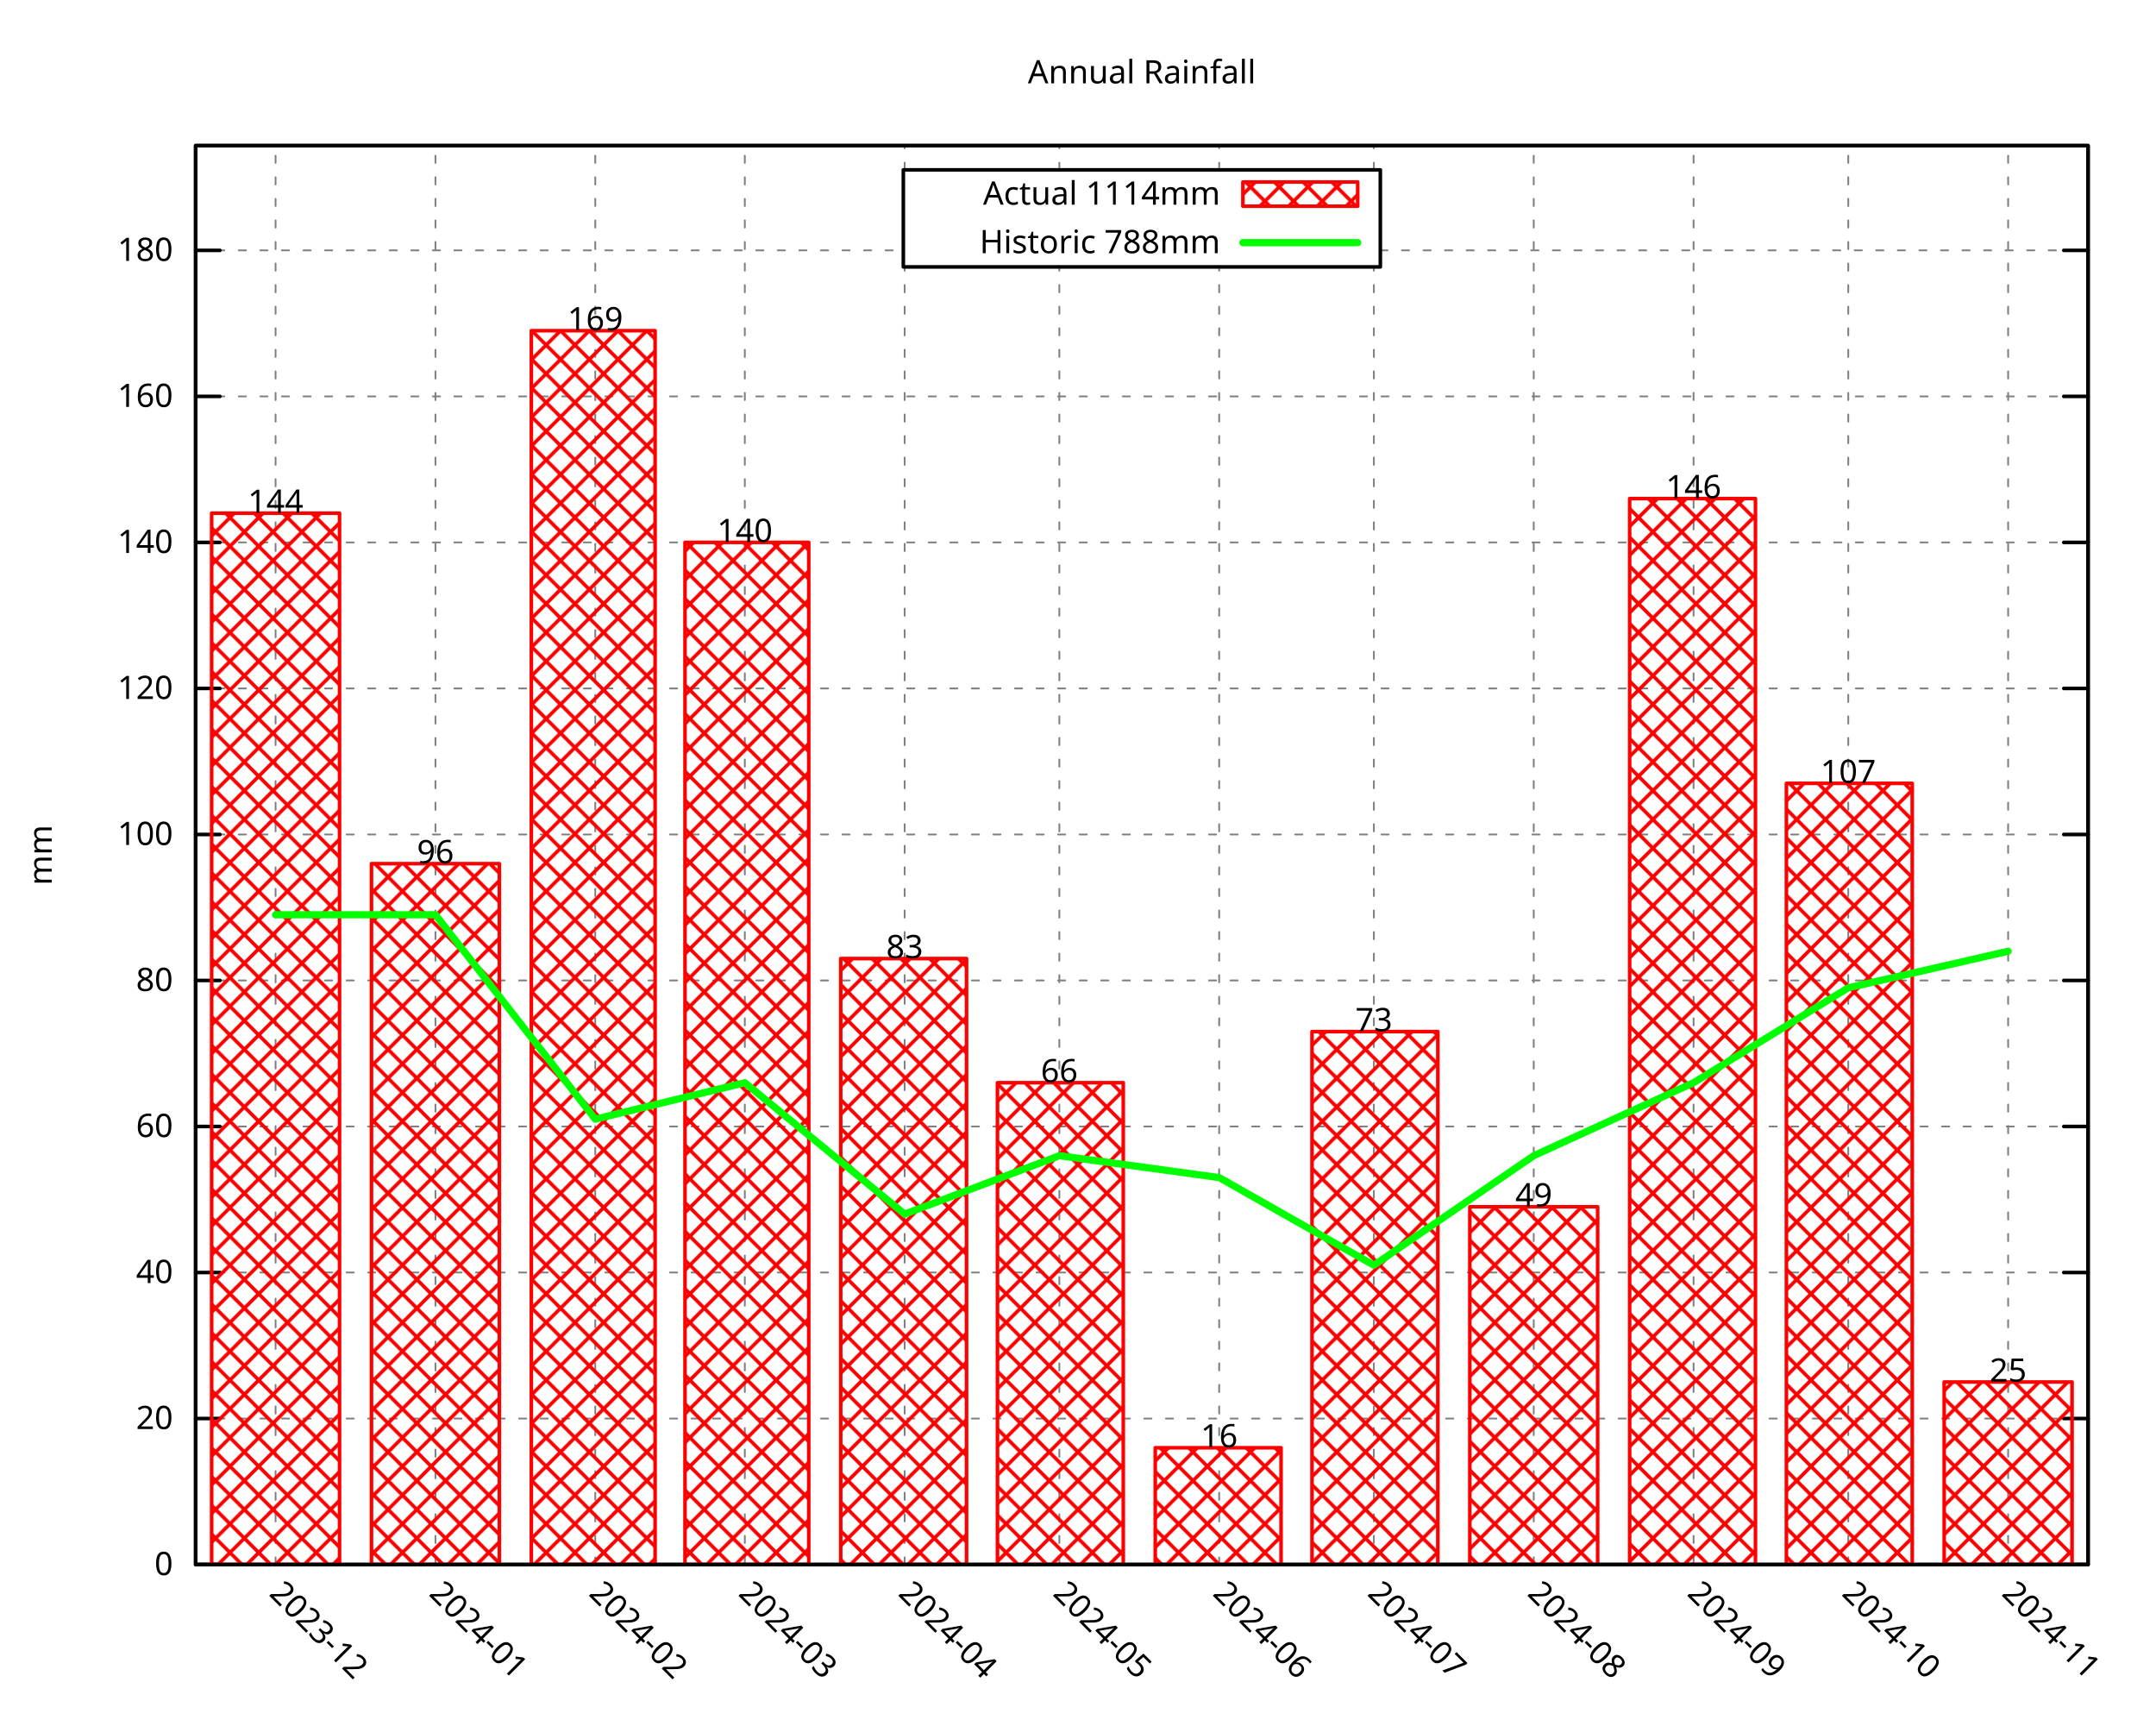
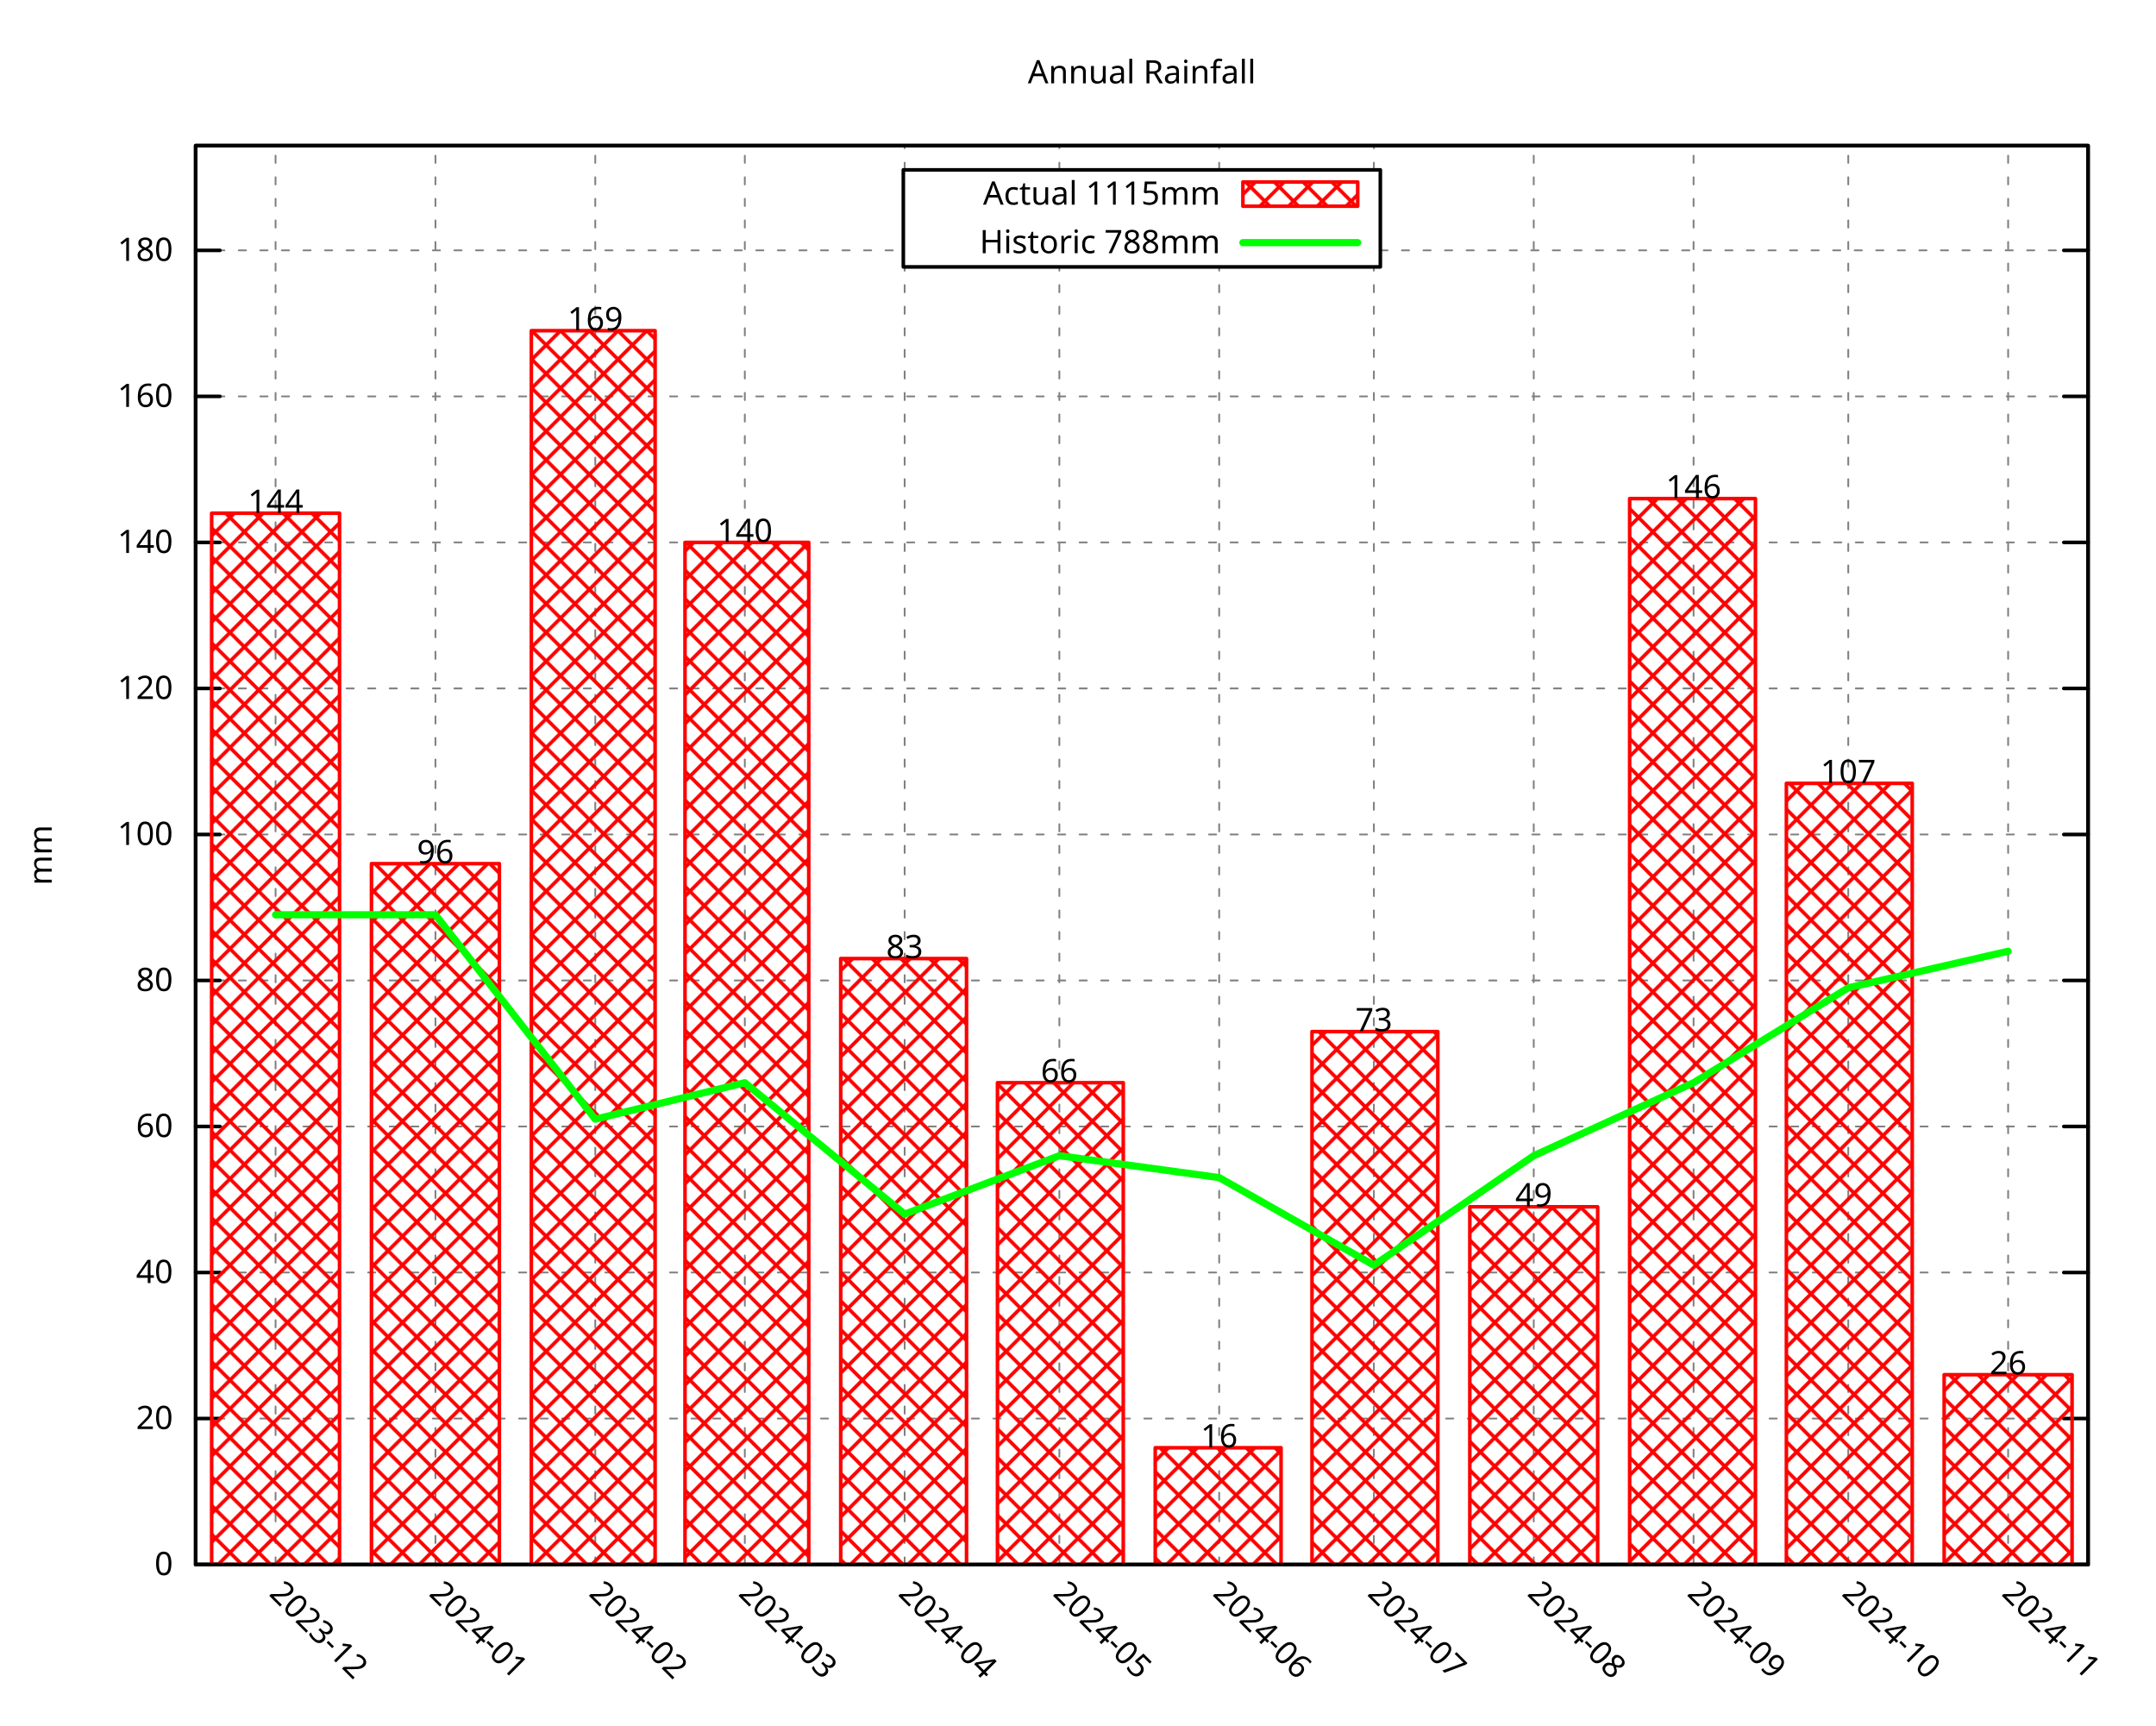
<svg xmlns="http://www.w3.org/2000/svg" xmlns:xlink="http://www.w3.org/1999/xlink" width="600" height="480" viewBox="0 0 600 480">
  <g id="gnuplot_canvas">
    <rect x="0" y="0" width="600" height="480" fill="none" />
    <defs>
      <circle id="gpDot" r="0.5" stroke-width="0.5" stroke="currentColor" />
      <path id="gpPt0" stroke-width="0.296" stroke="currentColor" d="M-1,0 h2 M0,-1 v2" />
      <path id="gpPt1" stroke-width="0.296" stroke="currentColor" d="M-1,-1 L1,1 M1,-1 L-1,1" />
      <path id="gpPt2" stroke-width="0.296" stroke="currentColor" d="M-1,0 L1,0 M0,-1 L0,1 M-1,-1 L1,1 M-1,1 L1,-1" />
      <rect id="gpPt3" stroke-width="0.296" stroke="currentColor" x="-1" y="-1" width="2" height="2" />
      <rect id="gpPt4" stroke-width="0.296" stroke="currentColor" fill="currentColor" x="-1" y="-1" width="2" height="2" />
      <circle id="gpPt5" stroke-width="0.296" stroke="currentColor" cx="0" cy="0" r="1" />
      <use xlink:href="#gpPt5" id="gpPt6" fill="currentColor" stroke="none" />
      <path id="gpPt7" stroke-width="0.296" stroke="currentColor" d="M0,-1.33 L-1.33,0.67 L1.33,0.67 z" />
      <use xlink:href="#gpPt7" id="gpPt8" fill="currentColor" stroke="none" />
      <use xlink:href="#gpPt7" id="gpPt9" stroke="currentColor" transform="rotate(180)" />
      <use xlink:href="#gpPt9" id="gpPt10" fill="currentColor" stroke="none" />
      <use xlink:href="#gpPt3" id="gpPt11" stroke="currentColor" transform="rotate(45)" />
      <use xlink:href="#gpPt11" id="gpPt12" fill="currentColor" stroke="none" />
      <path id="gpPt13" stroke-width="0.296" stroke="currentColor" d="M0,1.330 L1.265,0.411 L0.782,-1.067 L-0.782,-1.076 L-1.265,0.411 z" />
      <use xlink:href="#gpPt13" id="gpPt14" fill="currentColor" stroke="none" />
      <filter id="textbox" filterUnits="objectBoundingBox" x="0" y="0" height="1" width="1">
        <feFlood flood-color="white" flood-opacity="1" result="bgnd" />
        <feComposite in="SourceGraphic" in2="bgnd" operator="atop" />
      </filter>
      <filter id="greybox" filterUnits="objectBoundingBox" x="0" y="0" height="1" width="1">
        <feFlood flood-color="lightgrey" flood-opacity="1" result="grey" />
        <feComposite in="SourceGraphic" in2="grey" operator="atop" />
      </filter>
    </defs>
    <g fill="none" color="white" stroke="currentColor" stroke-width="1.00" stroke-linecap="round" stroke-linejoin="round">
</g>
    <g fill="none" color="black" stroke="currentColor" stroke-width="1.00" stroke-linecap="round" stroke-linejoin="round">
</g>
    <g fill="none" color="black" stroke="black" stroke-width="0.50" stroke-linecap="round" stroke-linejoin="round">
</g>
    <g fill="none" color="gray" stroke="currentColor" stroke-width="0.50" stroke-linecap="round" stroke-linejoin="round">
      <path stroke="gray" stroke-dasharray="2,4" class="gridline" d="M54.45,435.32 L581.09,435.32  " />
    </g>
    <g fill="none" color="gray" stroke="gray" stroke-width="1.00" stroke-linecap="round" stroke-linejoin="round">
</g>
    <g fill="none" color="black" stroke="currentColor" stroke-width="1.00" stroke-linecap="round" stroke-linejoin="round">
      <path stroke="black" d="M54.45,435.32 L61.20,435.32 M581.09,435.32 L574.34,435.32  " />
      <g transform="translate(48.15,438.25)" stroke="none" fill="black" font-family="Droid Sans" font-size="9.00" text-anchor="end">
        <text>
          <tspan font-family="Droid Sans"> 0</tspan>
        </text>
      </g>
    </g>
    <g fill="none" color="black" stroke="currentColor" stroke-width="1.00" stroke-linecap="round" stroke-linejoin="round">
</g>
    <g fill="none" color="black" stroke="black" stroke-width="0.50" stroke-linecap="round" stroke-linejoin="round">
</g>
    <g fill="none" color="gray" stroke="currentColor" stroke-width="0.50" stroke-linecap="round" stroke-linejoin="round">
      <path stroke="gray" stroke-dasharray="2,4" class="gridline" d="M54.45,394.69 L581.09,394.69  " />
    </g>
    <g fill="none" color="gray" stroke="gray" stroke-width="1.00" stroke-linecap="round" stroke-linejoin="round">
</g>
    <g fill="none" color="black" stroke="currentColor" stroke-width="1.00" stroke-linecap="round" stroke-linejoin="round">
      <path stroke="black" d="M54.45,394.69 L61.20,394.69 M581.09,394.69 L574.34,394.69  " />
      <g transform="translate(48.15,397.62)" stroke="none" fill="black" font-family="Droid Sans" font-size="9.00" text-anchor="end">
        <text>
          <tspan font-family="Droid Sans"> 20</tspan>
        </text>
      </g>
    </g>
    <g fill="none" color="black" stroke="currentColor" stroke-width="1.00" stroke-linecap="round" stroke-linejoin="round">
</g>
    <g fill="none" color="black" stroke="black" stroke-width="0.50" stroke-linecap="round" stroke-linejoin="round">
</g>
    <g fill="none" color="gray" stroke="currentColor" stroke-width="0.50" stroke-linecap="round" stroke-linejoin="round">
      <path stroke="gray" stroke-dasharray="2,4" class="gridline" d="M54.45,354.06 L581.09,354.06  " />
    </g>
    <g fill="none" color="gray" stroke="gray" stroke-width="1.00" stroke-linecap="round" stroke-linejoin="round">
</g>
    <g fill="none" color="black" stroke="currentColor" stroke-width="1.00" stroke-linecap="round" stroke-linejoin="round">
      <path stroke="black" d="M54.45,354.06 L61.20,354.06 M581.09,354.06 L574.34,354.06  " />
      <g transform="translate(48.15,356.99)" stroke="none" fill="black" font-family="Droid Sans" font-size="9.00" text-anchor="end">
        <text>
          <tspan font-family="Droid Sans"> 40</tspan>
        </text>
      </g>
    </g>
    <g fill="none" color="black" stroke="currentColor" stroke-width="1.00" stroke-linecap="round" stroke-linejoin="round">
</g>
    <g fill="none" color="black" stroke="black" stroke-width="0.50" stroke-linecap="round" stroke-linejoin="round">
</g>
    <g fill="none" color="gray" stroke="currentColor" stroke-width="0.50" stroke-linecap="round" stroke-linejoin="round">
      <path stroke="gray" stroke-dasharray="2,4" class="gridline" d="M54.45,313.43 L581.09,313.43  " />
    </g>
    <g fill="none" color="gray" stroke="gray" stroke-width="1.00" stroke-linecap="round" stroke-linejoin="round">
</g>
    <g fill="none" color="black" stroke="currentColor" stroke-width="1.00" stroke-linecap="round" stroke-linejoin="round">
      <path stroke="black" d="M54.45,313.43 L61.20,313.43 M581.09,313.43 L574.34,313.43  " />
      <g transform="translate(48.15,316.36)" stroke="none" fill="black" font-family="Droid Sans" font-size="9.00" text-anchor="end">
        <text>
          <tspan font-family="Droid Sans"> 60</tspan>
        </text>
      </g>
    </g>
    <g fill="none" color="black" stroke="currentColor" stroke-width="1.00" stroke-linecap="round" stroke-linejoin="round">
</g>
    <g fill="none" color="black" stroke="black" stroke-width="0.50" stroke-linecap="round" stroke-linejoin="round">
</g>
    <g fill="none" color="gray" stroke="currentColor" stroke-width="0.50" stroke-linecap="round" stroke-linejoin="round">
      <path stroke="gray" stroke-dasharray="2,4" class="gridline" d="M54.45,272.80 L581.09,272.80  " />
    </g>
    <g fill="none" color="gray" stroke="gray" stroke-width="1.00" stroke-linecap="round" stroke-linejoin="round">
</g>
    <g fill="none" color="black" stroke="currentColor" stroke-width="1.00" stroke-linecap="round" stroke-linejoin="round">
      <path stroke="black" d="M54.45,272.80 L61.20,272.80 M581.09,272.80 L574.34,272.80  " />
      <g transform="translate(48.15,275.73)" stroke="none" fill="black" font-family="Droid Sans" font-size="9.00" text-anchor="end">
        <text>
          <tspan font-family="Droid Sans"> 80</tspan>
        </text>
      </g>
    </g>
    <g fill="none" color="black" stroke="currentColor" stroke-width="1.00" stroke-linecap="round" stroke-linejoin="round">
</g>
    <g fill="none" color="black" stroke="black" stroke-width="0.50" stroke-linecap="round" stroke-linejoin="round">
</g>
    <g fill="none" color="gray" stroke="currentColor" stroke-width="0.50" stroke-linecap="round" stroke-linejoin="round">
      <path stroke="gray" stroke-dasharray="2,4" class="gridline" d="M54.45,232.18 L581.09,232.18  " />
    </g>
    <g fill="none" color="gray" stroke="gray" stroke-width="1.00" stroke-linecap="round" stroke-linejoin="round">
</g>
    <g fill="none" color="black" stroke="currentColor" stroke-width="1.00" stroke-linecap="round" stroke-linejoin="round">
      <path stroke="black" d="M54.45,232.18 L61.20,232.18 M581.09,232.18 L574.34,232.18  " />
      <g transform="translate(48.15,235.11)" stroke="none" fill="black" font-family="Droid Sans" font-size="9.00" text-anchor="end">
        <text>
          <tspan font-family="Droid Sans"> 100</tspan>
        </text>
      </g>
    </g>
    <g fill="none" color="black" stroke="currentColor" stroke-width="1.00" stroke-linecap="round" stroke-linejoin="round">
</g>
    <g fill="none" color="black" stroke="black" stroke-width="0.50" stroke-linecap="round" stroke-linejoin="round">
</g>
    <g fill="none" color="gray" stroke="currentColor" stroke-width="0.50" stroke-linecap="round" stroke-linejoin="round">
      <path stroke="gray" stroke-dasharray="2,4" class="gridline" d="M54.45,191.55 L581.09,191.55  " />
    </g>
    <g fill="none" color="gray" stroke="gray" stroke-width="1.00" stroke-linecap="round" stroke-linejoin="round">
</g>
    <g fill="none" color="black" stroke="currentColor" stroke-width="1.00" stroke-linecap="round" stroke-linejoin="round">
      <path stroke="black" d="M54.45,191.55 L61.20,191.55 M581.09,191.55 L574.34,191.55  " />
      <g transform="translate(48.15,194.48)" stroke="none" fill="black" font-family="Droid Sans" font-size="9.00" text-anchor="end">
        <text>
          <tspan font-family="Droid Sans"> 120</tspan>
        </text>
      </g>
    </g>
    <g fill="none" color="black" stroke="currentColor" stroke-width="1.00" stroke-linecap="round" stroke-linejoin="round">
</g>
    <g fill="none" color="black" stroke="black" stroke-width="0.50" stroke-linecap="round" stroke-linejoin="round">
</g>
    <g fill="none" color="gray" stroke="currentColor" stroke-width="0.50" stroke-linecap="round" stroke-linejoin="round">
      <path stroke="gray" stroke-dasharray="2,4" class="gridline" d="M54.45,150.92 L581.09,150.92  " />
    </g>
    <g fill="none" color="gray" stroke="gray" stroke-width="1.00" stroke-linecap="round" stroke-linejoin="round">
</g>
    <g fill="none" color="black" stroke="currentColor" stroke-width="1.00" stroke-linecap="round" stroke-linejoin="round">
      <path stroke="black" d="M54.45,150.92 L61.20,150.92 M581.09,150.92 L574.34,150.92  " />
      <g transform="translate(48.15,153.85)" stroke="none" fill="black" font-family="Droid Sans" font-size="9.00" text-anchor="end">
        <text>
          <tspan font-family="Droid Sans"> 140</tspan>
        </text>
      </g>
    </g>
    <g fill="none" color="black" stroke="currentColor" stroke-width="1.00" stroke-linecap="round" stroke-linejoin="round">
</g>
    <g fill="none" color="black" stroke="black" stroke-width="0.50" stroke-linecap="round" stroke-linejoin="round">
</g>
    <g fill="none" color="gray" stroke="currentColor" stroke-width="0.50" stroke-linecap="round" stroke-linejoin="round">
      <path stroke="gray" stroke-dasharray="2,4" class="gridline" d="M54.45,110.29 L581.09,110.29  " />
    </g>
    <g fill="none" color="gray" stroke="gray" stroke-width="1.00" stroke-linecap="round" stroke-linejoin="round">
</g>
    <g fill="none" color="black" stroke="currentColor" stroke-width="1.00" stroke-linecap="round" stroke-linejoin="round">
      <path stroke="black" d="M54.45,110.29 L61.20,110.29 M581.09,110.29 L574.34,110.29  " />
      <g transform="translate(48.15,113.22)" stroke="none" fill="black" font-family="Droid Sans" font-size="9.00" text-anchor="end">
        <text>
          <tspan font-family="Droid Sans"> 160</tspan>
        </text>
      </g>
    </g>
    <g fill="none" color="black" stroke="currentColor" stroke-width="1.00" stroke-linecap="round" stroke-linejoin="round">
</g>
    <g fill="none" color="black" stroke="black" stroke-width="0.50" stroke-linecap="round" stroke-linejoin="round">
</g>
    <g fill="none" color="gray" stroke="currentColor" stroke-width="0.50" stroke-linecap="round" stroke-linejoin="round">
      <path stroke="gray" stroke-dasharray="2,4" class="gridline" d="M54.45,69.66 L251.39,69.66 M384.14,69.66 L581.09,69.66  " />
    </g>
    <g fill="none" color="gray" stroke="gray" stroke-width="1.00" stroke-linecap="round" stroke-linejoin="round">
</g>
    <g fill="none" color="black" stroke="currentColor" stroke-width="1.00" stroke-linecap="round" stroke-linejoin="round">
      <path stroke="black" d="M54.45,69.66 L61.20,69.66 M581.09,69.66 L574.34,69.66  " />
      <g transform="translate(48.15,72.59)" stroke="none" fill="black" font-family="Droid Sans" font-size="9.00" text-anchor="end">
        <text>
          <tspan font-family="Droid Sans"> 180</tspan>
        </text>
      </g>
    </g>
    <g fill="none" color="black" stroke="currentColor" stroke-width="1.00" stroke-linecap="round" stroke-linejoin="round">
</g>
    <g fill="none" color="black" stroke="black" stroke-width="0.50" stroke-linecap="round" stroke-linejoin="round">
</g>
    <g fill="none" color="gray" stroke="currentColor" stroke-width="0.50" stroke-linecap="round" stroke-linejoin="round">
      <path stroke="gray" stroke-dasharray="2,4" class="gridline" d="M76.69,435.32 L76.69,40.51  " />
    </g>
    <g fill="none" color="gray" stroke="gray" stroke-width="1.00" stroke-linecap="round" stroke-linejoin="round">
</g>
    <g fill="none" color="black" stroke="currentColor" stroke-width="1.00" stroke-linecap="round" stroke-linejoin="round">
      <path stroke="black" d="M76.69,435.32 M76.69,40.51  " />
      <g transform="translate(74.62,443.69) rotate(45.00)" stroke="none" fill="black" font-family="Droid Sans" font-size="9.00" text-anchor="start">
        <text>
          <tspan font-family="Droid Sans">2023-12</tspan>
        </text>
      </g>
    </g>
    <g fill="none" color="black" stroke="currentColor" stroke-width="1.00" stroke-linecap="round" stroke-linejoin="round">
</g>
    <g fill="none" color="black" stroke="black" stroke-width="0.50" stroke-linecap="round" stroke-linejoin="round">
</g>
    <g fill="none" color="gray" stroke="currentColor" stroke-width="0.50" stroke-linecap="round" stroke-linejoin="round">
      <path stroke="gray" stroke-dasharray="2,4" class="gridline" d="M121.18,435.32 L121.18,40.51  " />
    </g>
    <g fill="none" color="gray" stroke="gray" stroke-width="1.00" stroke-linecap="round" stroke-linejoin="round">
</g>
    <g fill="none" color="black" stroke="currentColor" stroke-width="1.00" stroke-linecap="round" stroke-linejoin="round">
      <path stroke="black" d="M121.18,435.32 M121.18,40.51  " />
      <g transform="translate(119.11,443.69) rotate(45.00)" stroke="none" fill="black" font-family="Droid Sans" font-size="9.00" text-anchor="start">
        <text>
          <tspan font-family="Droid Sans">2024-01</tspan>
        </text>
      </g>
    </g>
    <g fill="none" color="black" stroke="currentColor" stroke-width="1.00" stroke-linecap="round" stroke-linejoin="round">
</g>
    <g fill="none" color="black" stroke="black" stroke-width="0.50" stroke-linecap="round" stroke-linejoin="round">
</g>
    <g fill="none" color="gray" stroke="currentColor" stroke-width="0.50" stroke-linecap="round" stroke-linejoin="round">
      <path stroke="gray" stroke-dasharray="2,4" class="gridline" d="M165.66,435.32 L165.66,40.51  " />
    </g>
    <g fill="none" color="gray" stroke="gray" stroke-width="1.00" stroke-linecap="round" stroke-linejoin="round">
</g>
    <g fill="none" color="black" stroke="currentColor" stroke-width="1.00" stroke-linecap="round" stroke-linejoin="round">
      <path stroke="black" d="M165.66,435.32 M165.66,40.51  " />
      <g transform="translate(163.59,443.69) rotate(45.00)" stroke="none" fill="black" font-family="Droid Sans" font-size="9.00" text-anchor="start">
        <text>
          <tspan font-family="Droid Sans">2024-02</tspan>
        </text>
      </g>
    </g>
    <g fill="none" color="black" stroke="currentColor" stroke-width="1.00" stroke-linecap="round" stroke-linejoin="round">
</g>
    <g fill="none" color="black" stroke="black" stroke-width="0.50" stroke-linecap="round" stroke-linejoin="round">
</g>
    <g fill="none" color="gray" stroke="currentColor" stroke-width="0.50" stroke-linecap="round" stroke-linejoin="round">
      <path stroke="gray" stroke-dasharray="2,4" class="gridline" d="M207.28,435.32 L207.28,40.51  " />
    </g>
    <g fill="none" color="gray" stroke="gray" stroke-width="1.00" stroke-linecap="round" stroke-linejoin="round">
</g>
    <g fill="none" color="black" stroke="currentColor" stroke-width="1.00" stroke-linecap="round" stroke-linejoin="round">
      <path stroke="black" d="M207.28,435.32 M207.28,40.51  " />
      <g transform="translate(205.21,443.69) rotate(45.00)" stroke="none" fill="black" font-family="Droid Sans" font-size="9.00" text-anchor="start">
        <text>
          <tspan font-family="Droid Sans">2024-03</tspan>
        </text>
      </g>
    </g>
    <g fill="none" color="black" stroke="currentColor" stroke-width="1.00" stroke-linecap="round" stroke-linejoin="round">
</g>
    <g fill="none" color="black" stroke="black" stroke-width="0.50" stroke-linecap="round" stroke-linejoin="round">
</g>
    <g fill="none" color="gray" stroke="currentColor" stroke-width="0.50" stroke-linecap="round" stroke-linejoin="round">
      <path stroke="gray" stroke-dasharray="2,4" class="gridline" d="M251.76,435.32 L251.76,74.26 M251.76,47.26 L251.76,40.51  " />
    </g>
    <g fill="none" color="gray" stroke="gray" stroke-width="1.00" stroke-linecap="round" stroke-linejoin="round">
</g>
    <g fill="none" color="black" stroke="currentColor" stroke-width="1.00" stroke-linecap="round" stroke-linejoin="round">
      <path stroke="black" d="M251.76,435.32 M251.76,40.51  " />
      <g transform="translate(249.69,443.69) rotate(45.00)" stroke="none" fill="black" font-family="Droid Sans" font-size="9.00" text-anchor="start">
        <text>
          <tspan font-family="Droid Sans">2024-04</tspan>
        </text>
      </g>
    </g>
    <g fill="none" color="black" stroke="currentColor" stroke-width="1.00" stroke-linecap="round" stroke-linejoin="round">
</g>
    <g fill="none" color="black" stroke="black" stroke-width="0.50" stroke-linecap="round" stroke-linejoin="round">
</g>
    <g fill="none" color="gray" stroke="currentColor" stroke-width="0.50" stroke-linecap="round" stroke-linejoin="round">
      <path stroke="gray" stroke-dasharray="2,4" class="gridline" d="M294.81,435.32 L294.81,74.26 M294.81,47.26 L294.81,40.51  " />
    </g>
    <g fill="none" color="gray" stroke="gray" stroke-width="1.00" stroke-linecap="round" stroke-linejoin="round">
</g>
    <g fill="none" color="black" stroke="currentColor" stroke-width="1.00" stroke-linecap="round" stroke-linejoin="round">
      <path stroke="black" d="M294.81,435.32 M294.81,40.51  " />
      <g transform="translate(292.74,443.69) rotate(45.00)" stroke="none" fill="black" font-family="Droid Sans" font-size="9.00" text-anchor="start">
        <text>
          <tspan font-family="Droid Sans">2024-05</tspan>
        </text>
      </g>
    </g>
    <g fill="none" color="black" stroke="currentColor" stroke-width="1.00" stroke-linecap="round" stroke-linejoin="round">
</g>
    <g fill="none" color="black" stroke="black" stroke-width="0.50" stroke-linecap="round" stroke-linejoin="round">
</g>
    <g fill="none" color="gray" stroke="currentColor" stroke-width="0.50" stroke-linecap="round" stroke-linejoin="round">
      <path stroke="gray" stroke-dasharray="2,4" class="gridline" d="M339.29,435.32 L339.29,74.26 M339.29,47.26 L339.29,40.51  " />
    </g>
    <g fill="none" color="gray" stroke="gray" stroke-width="1.00" stroke-linecap="round" stroke-linejoin="round">
</g>
    <g fill="none" color="black" stroke="currentColor" stroke-width="1.00" stroke-linecap="round" stroke-linejoin="round">
      <path stroke="black" d="M339.29,435.32 M339.29,40.51  " />
      <g transform="translate(337.22,443.69) rotate(45.00)" stroke="none" fill="black" font-family="Droid Sans" font-size="9.00" text-anchor="start">
        <text>
          <tspan font-family="Droid Sans">2024-06</tspan>
        </text>
      </g>
    </g>
    <g fill="none" color="black" stroke="currentColor" stroke-width="1.00" stroke-linecap="round" stroke-linejoin="round">
</g>
    <g fill="none" color="black" stroke="black" stroke-width="0.50" stroke-linecap="round" stroke-linejoin="round">
</g>
    <g fill="none" color="gray" stroke="currentColor" stroke-width="0.50" stroke-linecap="round" stroke-linejoin="round">
      <path stroke="gray" stroke-dasharray="2,4" class="gridline" d="M382.34,435.32 L382.34,74.26 M382.34,47.26 L382.34,40.51  " />
    </g>
    <g fill="none" color="gray" stroke="gray" stroke-width="1.00" stroke-linecap="round" stroke-linejoin="round">
</g>
    <g fill="none" color="black" stroke="currentColor" stroke-width="1.00" stroke-linecap="round" stroke-linejoin="round">
      <path stroke="black" d="M382.34,435.32 M382.34,40.51  " />
      <g transform="translate(380.27,443.69) rotate(45.00)" stroke="none" fill="black" font-family="Droid Sans" font-size="9.00" text-anchor="start">
        <text>
          <tspan font-family="Droid Sans">2024-07</tspan>
        </text>
      </g>
    </g>
    <g fill="none" color="black" stroke="currentColor" stroke-width="1.00" stroke-linecap="round" stroke-linejoin="round">
</g>
    <g fill="none" color="black" stroke="black" stroke-width="0.50" stroke-linecap="round" stroke-linejoin="round">
</g>
    <g fill="none" color="gray" stroke="currentColor" stroke-width="0.50" stroke-linecap="round" stroke-linejoin="round">
      <path stroke="gray" stroke-dasharray="2,4" class="gridline" d="M426.83,435.32 L426.83,40.51  " />
    </g>
    <g fill="none" color="gray" stroke="gray" stroke-width="1.00" stroke-linecap="round" stroke-linejoin="round">
</g>
    <g fill="none" color="black" stroke="currentColor" stroke-width="1.00" stroke-linecap="round" stroke-linejoin="round">
      <path stroke="black" d="M426.83,435.32 M426.83,40.51  " />
      <g transform="translate(424.76,443.69) rotate(45.00)" stroke="none" fill="black" font-family="Droid Sans" font-size="9.00" text-anchor="start">
        <text>
          <tspan font-family="Droid Sans">2024-08</tspan>
        </text>
      </g>
    </g>
    <g fill="none" color="black" stroke="currentColor" stroke-width="1.00" stroke-linecap="round" stroke-linejoin="round">
</g>
    <g fill="none" color="black" stroke="black" stroke-width="0.50" stroke-linecap="round" stroke-linejoin="round">
</g>
    <g fill="none" color="gray" stroke="currentColor" stroke-width="0.50" stroke-linecap="round" stroke-linejoin="round">
      <path stroke="gray" stroke-dasharray="2,4" class="gridline" d="M471.31,435.32 L471.31,40.51  " />
    </g>
    <g fill="none" color="gray" stroke="gray" stroke-width="1.00" stroke-linecap="round" stroke-linejoin="round">
</g>
    <g fill="none" color="black" stroke="currentColor" stroke-width="1.00" stroke-linecap="round" stroke-linejoin="round">
      <path stroke="black" d="M471.31,435.32 M471.31,40.51  " />
      <g transform="translate(469.24,443.69) rotate(45.00)" stroke="none" fill="black" font-family="Droid Sans" font-size="9.00" text-anchor="start">
        <text>
          <tspan font-family="Droid Sans">2024-09</tspan>
        </text>
      </g>
    </g>
    <g fill="none" color="black" stroke="currentColor" stroke-width="1.00" stroke-linecap="round" stroke-linejoin="round">
</g>
    <g fill="none" color="black" stroke="black" stroke-width="0.50" stroke-linecap="round" stroke-linejoin="round">
</g>
    <g fill="none" color="gray" stroke="currentColor" stroke-width="0.50" stroke-linecap="round" stroke-linejoin="round">
      <path stroke="gray" stroke-dasharray="2,4" class="gridline" d="M514.36,435.32 L514.36,40.51  " />
    </g>
    <g fill="none" color="gray" stroke="gray" stroke-width="1.00" stroke-linecap="round" stroke-linejoin="round">
</g>
    <g fill="none" color="black" stroke="currentColor" stroke-width="1.00" stroke-linecap="round" stroke-linejoin="round">
      <path stroke="black" d="M514.36,435.32 M514.36,40.51  " />
      <g transform="translate(512.29,443.69) rotate(45.00)" stroke="none" fill="black" font-family="Droid Sans" font-size="9.00" text-anchor="start">
        <text>
          <tspan font-family="Droid Sans">2024-10</tspan>
        </text>
      </g>
    </g>
    <g fill="none" color="black" stroke="currentColor" stroke-width="1.00" stroke-linecap="round" stroke-linejoin="round">
</g>
    <g fill="none" color="black" stroke="black" stroke-width="0.50" stroke-linecap="round" stroke-linejoin="round">
</g>
    <g fill="none" color="gray" stroke="currentColor" stroke-width="0.50" stroke-linecap="round" stroke-linejoin="round">
      <path stroke="gray" stroke-dasharray="2,4" class="gridline" d="M558.85,435.32 L558.85,40.51  " />
    </g>
    <g fill="none" color="gray" stroke="gray" stroke-width="1.00" stroke-linecap="round" stroke-linejoin="round">
</g>
    <g fill="none" color="black" stroke="currentColor" stroke-width="1.00" stroke-linecap="round" stroke-linejoin="round">
      <path stroke="black" d="M558.85,435.32 M558.85,40.51  " />
      <g transform="translate(556.78,443.69) rotate(45.00)" stroke="none" fill="black" font-family="Droid Sans" font-size="9.00" text-anchor="start">
        <text>
          <tspan font-family="Droid Sans">2024-11</tspan>
        </text>
      </g>
    </g>
    <g fill="none" color="black" stroke="currentColor" stroke-width="1.00" stroke-linecap="round" stroke-linejoin="round">
</g>
    <g fill="none" color="black" stroke="currentColor" stroke-width="1.00" stroke-linecap="round" stroke-linejoin="round">
      <path stroke="black" d="M54.45,40.51 L54.45,435.32 L581.09,435.32 L581.09,40.51 L54.45,40.51 Z  " />
    </g>
    <g fill="none" color="black" stroke="currentColor" stroke-width="1.00" stroke-linecap="round" stroke-linejoin="round">
</g>
    <g fill="none" color="black" stroke="currentColor" stroke-width="1.00" stroke-linecap="round" stroke-linejoin="round">
      <path stroke="black" d="M251.39,74.26 L251.39,47.26 L384.14,47.26 L384.14,74.26 L251.39,74.26 Z  " />
    </g>
    <g id="gnuplot_plot_1">
      <g fill="none" color="black" stroke="currentColor" stroke-width="1.00" stroke-linecap="round" stroke-linejoin="round">
        <g transform="translate(339.59,56.94)" stroke="none" fill="black" font-family="Droid Sans" font-size="9.00" text-anchor="end">
          <text>
-             <tspan font-family="Droid Sans">Actual 1114mm</tspan>
+             <tspan font-family="Droid Sans">Actual 1115mm</tspan>
          </text>
        </g>
      </g>
      <g fill="none" color="black" stroke="currentColor" stroke-width="1.00" stroke-linecap="round" stroke-linejoin="round">
        <defs>
          <pattern id="gpPat1" patternUnits="userSpaceOnUse" x="0" y="0" width="8" height="8">
            <path style="fill:none; stroke:rgb(255,0,0)" d="M0,0 L8,8 M0,8 L8,0" />
          </pattern>
        </defs>
        <g stroke="none" shape-rendering="crispEdges">
          <polygon fill="url(#gpPat1)" points="345.89,57.38 377.84,57.38 377.84,50.63 345.89,50.63 " />
        </g>
        <path stroke="rgb(255,   0,   0)" d="M345.89,57.38 L377.84,57.38 L377.84,50.64 L345.89,50.64 L345.89,57.38 Z  " />
      </g>
      <g fill="none" color="black" stroke="currentColor" stroke-width="1.00" stroke-linecap="round" stroke-linejoin="round">
        <defs>
          <pattern id="gpPat2" patternUnits="userSpaceOnUse" x="0" y="0" width="8" height="8">
            <path style="fill:none; stroke:rgb(255,0,0)" d="M0,0 L8,8 M0,8 L8,0" />
          </pattern>
        </defs>
        <g stroke="none" shape-rendering="crispEdges">
          <polygon fill="url(#gpPat2)" points="58.90,435.32 94.50,435.32 94.50,142.78 58.90,142.78 " />
        </g>
        <path stroke="rgb(255,   0,   0)" d="M58.90,435.32 L58.90,142.79 L94.49,142.79 L94.49,435.32 L58.90,435.32 Z  " />
        <g stroke="none" shape-rendering="crispEdges">
          <polygon fill="url(#gpPat2)" points="103.38,435.32 138.98,435.32 138.98,240.29 103.38,240.29 " />
        </g>
        <path stroke="rgb(255,   0,   0)" d="M103.38,435.32 L103.38,240.30 L138.97,240.30 L138.97,435.32 L103.38,435.32 Z  " />
        <g stroke="none" shape-rendering="crispEdges">
          <polygon fill="url(#gpPat2)" points="147.87,435.32 182.32,435.32 182.32,92.00 147.87,92.00 " />
        </g>
        <path stroke="rgb(255,   0,   0)" d="M147.87,435.32 L147.87,92.01 L182.31,92.01 L182.31,435.32 L147.87,435.32 Z  " />
        <g stroke="none" shape-rendering="crispEdges">
          <polygon fill="url(#gpPat2)" points="190.63,435.32 225.08,435.32 225.08,150.91 190.63,150.91 " />
        </g>
        <path stroke="rgb(255,   0,   0)" d="M190.63,435.32 L190.63,150.92 L225.07,150.92 L225.07,435.32 L190.63,435.32 Z  " />
        <g stroke="none" shape-rendering="crispEdges">
          <polygon fill="url(#gpPat2)" points="233.97,435.32 268.99,435.32 268.99,266.70 233.97,266.70 " />
        </g>
        <path stroke="rgb(255,   0,   0)" d="M233.97,435.32 L233.97,266.71 L268.98,266.71 L268.98,435.32 L233.97,435.32 Z  " />
        <g stroke="none" shape-rendering="crispEdges">
          <polygon fill="url(#gpPat2)" points="277.59,435.32 312.61,435.32 312.61,301.24 277.59,301.24 " />
        </g>
        <path stroke="rgb(255,   0,   0)" d="M277.59,435.32 L277.59,301.25 L312.60,301.25 L312.60,435.32 L277.59,435.32 Z  " />
        <g stroke="none" shape-rendering="crispEdges">
          <polygon fill="url(#gpPat2)" points="321.50,435.32 356.52,435.32 356.52,402.81 321.50,402.81 " />
        </g>
        <path stroke="rgb(255,   0,   0)" d="M321.50,435.32 L321.50,402.82 L356.51,402.82 L356.51,435.32 L321.50,435.32 Z  " />
        <g stroke="none" shape-rendering="crispEdges">
          <polygon fill="url(#gpPat2)" points="365.12,435.32 400.15,435.32 400.15,287.02 365.12,287.02 " />
        </g>
        <path stroke="rgb(255,   0,   0)" d="M365.12,435.32 L365.12,287.03 L400.14,287.03 L400.14,435.32 L365.12,435.32 Z  " />
        <g stroke="none" shape-rendering="crispEdges">
          <polygon fill="url(#gpPat2)" points="409.04,435.32 444.63,435.32 444.63,335.77 409.04,335.77 " />
        </g>
        <path stroke="rgb(255,   0,   0)" d="M409.04,435.32 L409.04,335.78 L444.62,335.78 L444.62,435.32 L409.04,435.32 Z  " />
        <g stroke="none" shape-rendering="crispEdges">
          <polygon fill="url(#gpPat2)" points="453.52,435.32 488.54,435.32 488.54,138.72 453.52,138.72 " />
        </g>
        <path stroke="rgb(255,   0,   0)" d="M453.52,435.32 L453.52,138.73 L488.53,138.73 L488.53,435.32 L453.52,435.32 Z  " />
        <g stroke="none" shape-rendering="crispEdges">
          <polygon fill="url(#gpPat2)" points="497.14,435.32 532.17,435.32 532.17,217.95 497.14,217.95 " />
        </g>
        <path stroke="rgb(255,   0,   0)" d="M497.14,435.32 L497.14,217.96 L532.16,217.96 L532.16,435.32 L497.14,435.32 Z  " />
        <g stroke="none" shape-rendering="crispEdges">
-           <polygon fill="url(#gpPat2)" points="541.05,435.32 576.65,435.32 576.65,384.52 541.05,384.52 " />
-         </g>
-         <path stroke="rgb(255,   0,   0)" d="M541.05,435.32 L541.05,384.53 L576.64,384.53 L576.64,435.32 L541.05,435.32 Z  " />
+           <polygon fill="url(#gpPat2)" points="541.05,435.32 576.65,435.32 576.65,382.49 541.05,382.49 " />
+         </g>
+         <path stroke="rgb(255,   0,   0)" d="M541.05,435.32 L541.05,382.50 L576.64,382.50 L576.64,435.32 L541.05,435.32 Z  " />
      </g>
    </g>
    <g id="gnuplot_plot_2" fill="none">
      <g fill="none" color="black" stroke="currentColor" stroke-width="1.00" stroke-linecap="round" stroke-linejoin="round">
        <g transform="translate(76.69,142.68)" stroke="none" fill="black" font-family="Droid Sans" font-size="9.00" text-anchor="middle">
          <text>
            <tspan font-family="Droid Sans">144</tspan>
          </text>
        </g>
        <g transform="translate(121.18,240.18)" stroke="none" fill="black" font-family="Droid Sans" font-size="9.00" text-anchor="middle">
          <text>
            <tspan font-family="Droid Sans">96</tspan>
          </text>
        </g>
        <g transform="translate(165.66,91.89)" stroke="none" fill="black" font-family="Droid Sans" font-size="9.00" text-anchor="middle">
          <text>
            <tspan font-family="Droid Sans">169</tspan>
          </text>
        </g>
        <g transform="translate(207.28,150.80)" stroke="none" fill="black" font-family="Droid Sans" font-size="9.00" text-anchor="middle">
          <text>
            <tspan font-family="Droid Sans">140</tspan>
          </text>
        </g>
        <g transform="translate(251.76,266.59)" stroke="none" fill="black" font-family="Droid Sans" font-size="9.00" text-anchor="middle">
          <text>
            <tspan font-family="Droid Sans">83</tspan>
          </text>
        </g>
        <g transform="translate(294.81,301.13)" stroke="none" fill="black" font-family="Droid Sans" font-size="9.00" text-anchor="middle">
          <text>
            <tspan font-family="Droid Sans">66</tspan>
          </text>
        </g>
        <g transform="translate(339.29,402.70)" stroke="none" fill="black" font-family="Droid Sans" font-size="9.00" text-anchor="middle">
          <text>
            <tspan font-family="Droid Sans">16</tspan>
          </text>
        </g>
        <g transform="translate(382.34,286.91)" stroke="none" fill="black" font-family="Droid Sans" font-size="9.00" text-anchor="middle">
          <text>
            <tspan font-family="Droid Sans">73</tspan>
          </text>
        </g>
        <g transform="translate(426.83,335.66)" stroke="none" fill="black" font-family="Droid Sans" font-size="9.00" text-anchor="middle">
          <text>
            <tspan font-family="Droid Sans">49</tspan>
          </text>
        </g>
        <g transform="translate(471.31,138.61)" stroke="none" fill="black" font-family="Droid Sans" font-size="9.00" text-anchor="middle">
          <text>
            <tspan font-family="Droid Sans">146</tspan>
          </text>
        </g>
        <g transform="translate(514.36,217.84)" stroke="none" fill="black" font-family="Droid Sans" font-size="9.00" text-anchor="middle">
          <text>
            <tspan font-family="Droid Sans">107</tspan>
          </text>
        </g>
-         <g transform="translate(558.85,384.42)" stroke="none" fill="black" font-family="Droid Sans" font-size="9.00" text-anchor="middle">
-           <text>
-             <tspan font-family="Droid Sans">25</tspan>
+         <g transform="translate(558.85,382.39)" stroke="none" fill="black" font-family="Droid Sans" font-size="9.00" text-anchor="middle">
+           <text>
+             <tspan font-family="Droid Sans">26</tspan>
          </text>
        </g>
      </g>
    </g>
    <g id="gnuplot_plot_3">
      <g fill="none" color="white" stroke="black" stroke-width="2.00" stroke-linecap="round" stroke-linejoin="round">
</g>
      <g fill="none" color="black" stroke="currentColor" stroke-width="2.00" stroke-linecap="round" stroke-linejoin="round">
        <g transform="translate(339.59,70.44)" stroke="none" fill="black" font-family="Droid Sans" font-size="9.00" text-anchor="end">
          <text>
            <tspan font-family="Droid Sans">Historic 788mm</tspan>
          </text>
        </g>
      </g>
      <g fill="none" color="black" stroke="currentColor" stroke-width="2.00" stroke-linecap="round" stroke-linejoin="round">
        <path stroke="rgb(  0, 255,   0)" d="M345.89,67.51 L377.84,67.51 M76.69,254.52 L121.18,254.52 L165.66,311.40 L207.28,301.25 L251.76,337.81 L294.81,321.56   L339.29,327.65 L382.34,352.03 L426.83,321.56 L471.31,301.25 L514.36,274.84 L558.85,264.68  " />
      </g>
    </g>
    <g fill="none" color="black" stroke="currentColor" stroke-width="2.00" stroke-linecap="round" stroke-linejoin="round">
</g>
    <g fill="none" color="black" stroke="black" stroke-width="1.00" stroke-linecap="round" stroke-linejoin="round">
</g>
    <g fill="none" color="black" stroke="currentColor" stroke-width="1.00" stroke-linecap="round" stroke-linejoin="round">
      <path stroke="black" d="M54.45,40.51 L54.45,435.32 L581.09,435.32 L581.09,40.51 L54.45,40.51 Z  " />
      <g transform="translate(14.39,237.92) rotate(270.00)" stroke="none" fill="black" font-family="Droid Sans" font-size="9.00" text-anchor="middle">
        <text>
          <tspan font-family="Droid Sans">mm</tspan>
        </text>
      </g>
    </g>
    <g fill="none" color="black" stroke="currentColor" stroke-width="1.00" stroke-linecap="round" stroke-linejoin="round">
</g>
    <g fill="none" color="black" stroke="currentColor" stroke-width="1.00" stroke-linecap="round" stroke-linejoin="round">
      <g transform="translate(317.77,23.19)" stroke="none" fill="black" font-family="Droid Sans" font-size="9.00" text-anchor="middle">
        <text>
          <tspan font-family="Droid Sans">Annual Rainfall</tspan>
        </text>
      </g>
    </g>
    <g fill="none" color="black" stroke="currentColor" stroke-width="1.00" stroke-linecap="round" stroke-linejoin="round">
</g>
  </g>
</svg>
